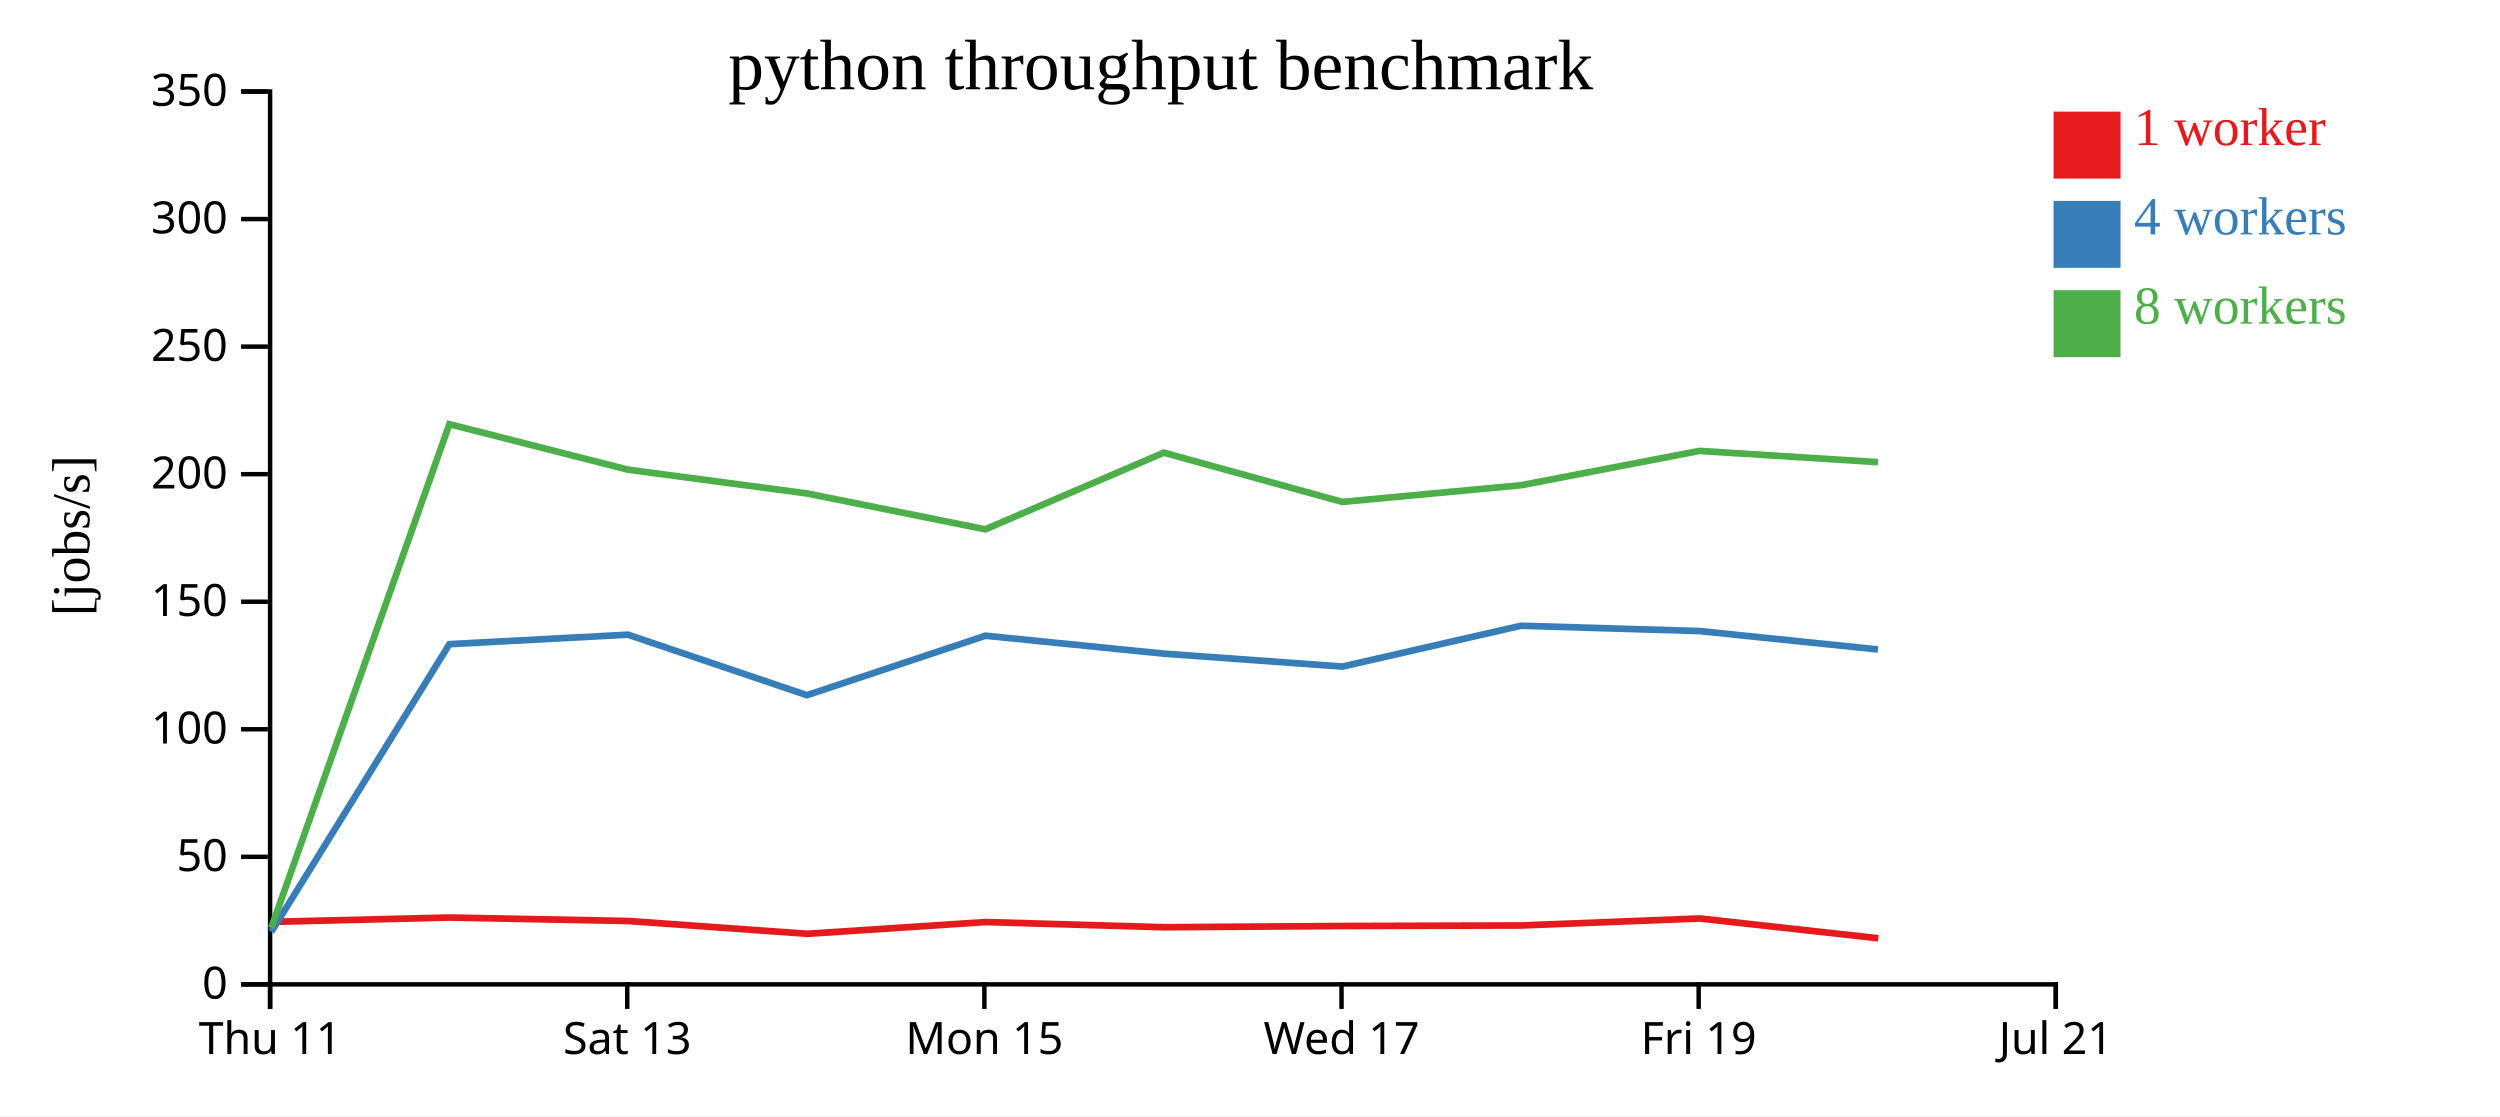
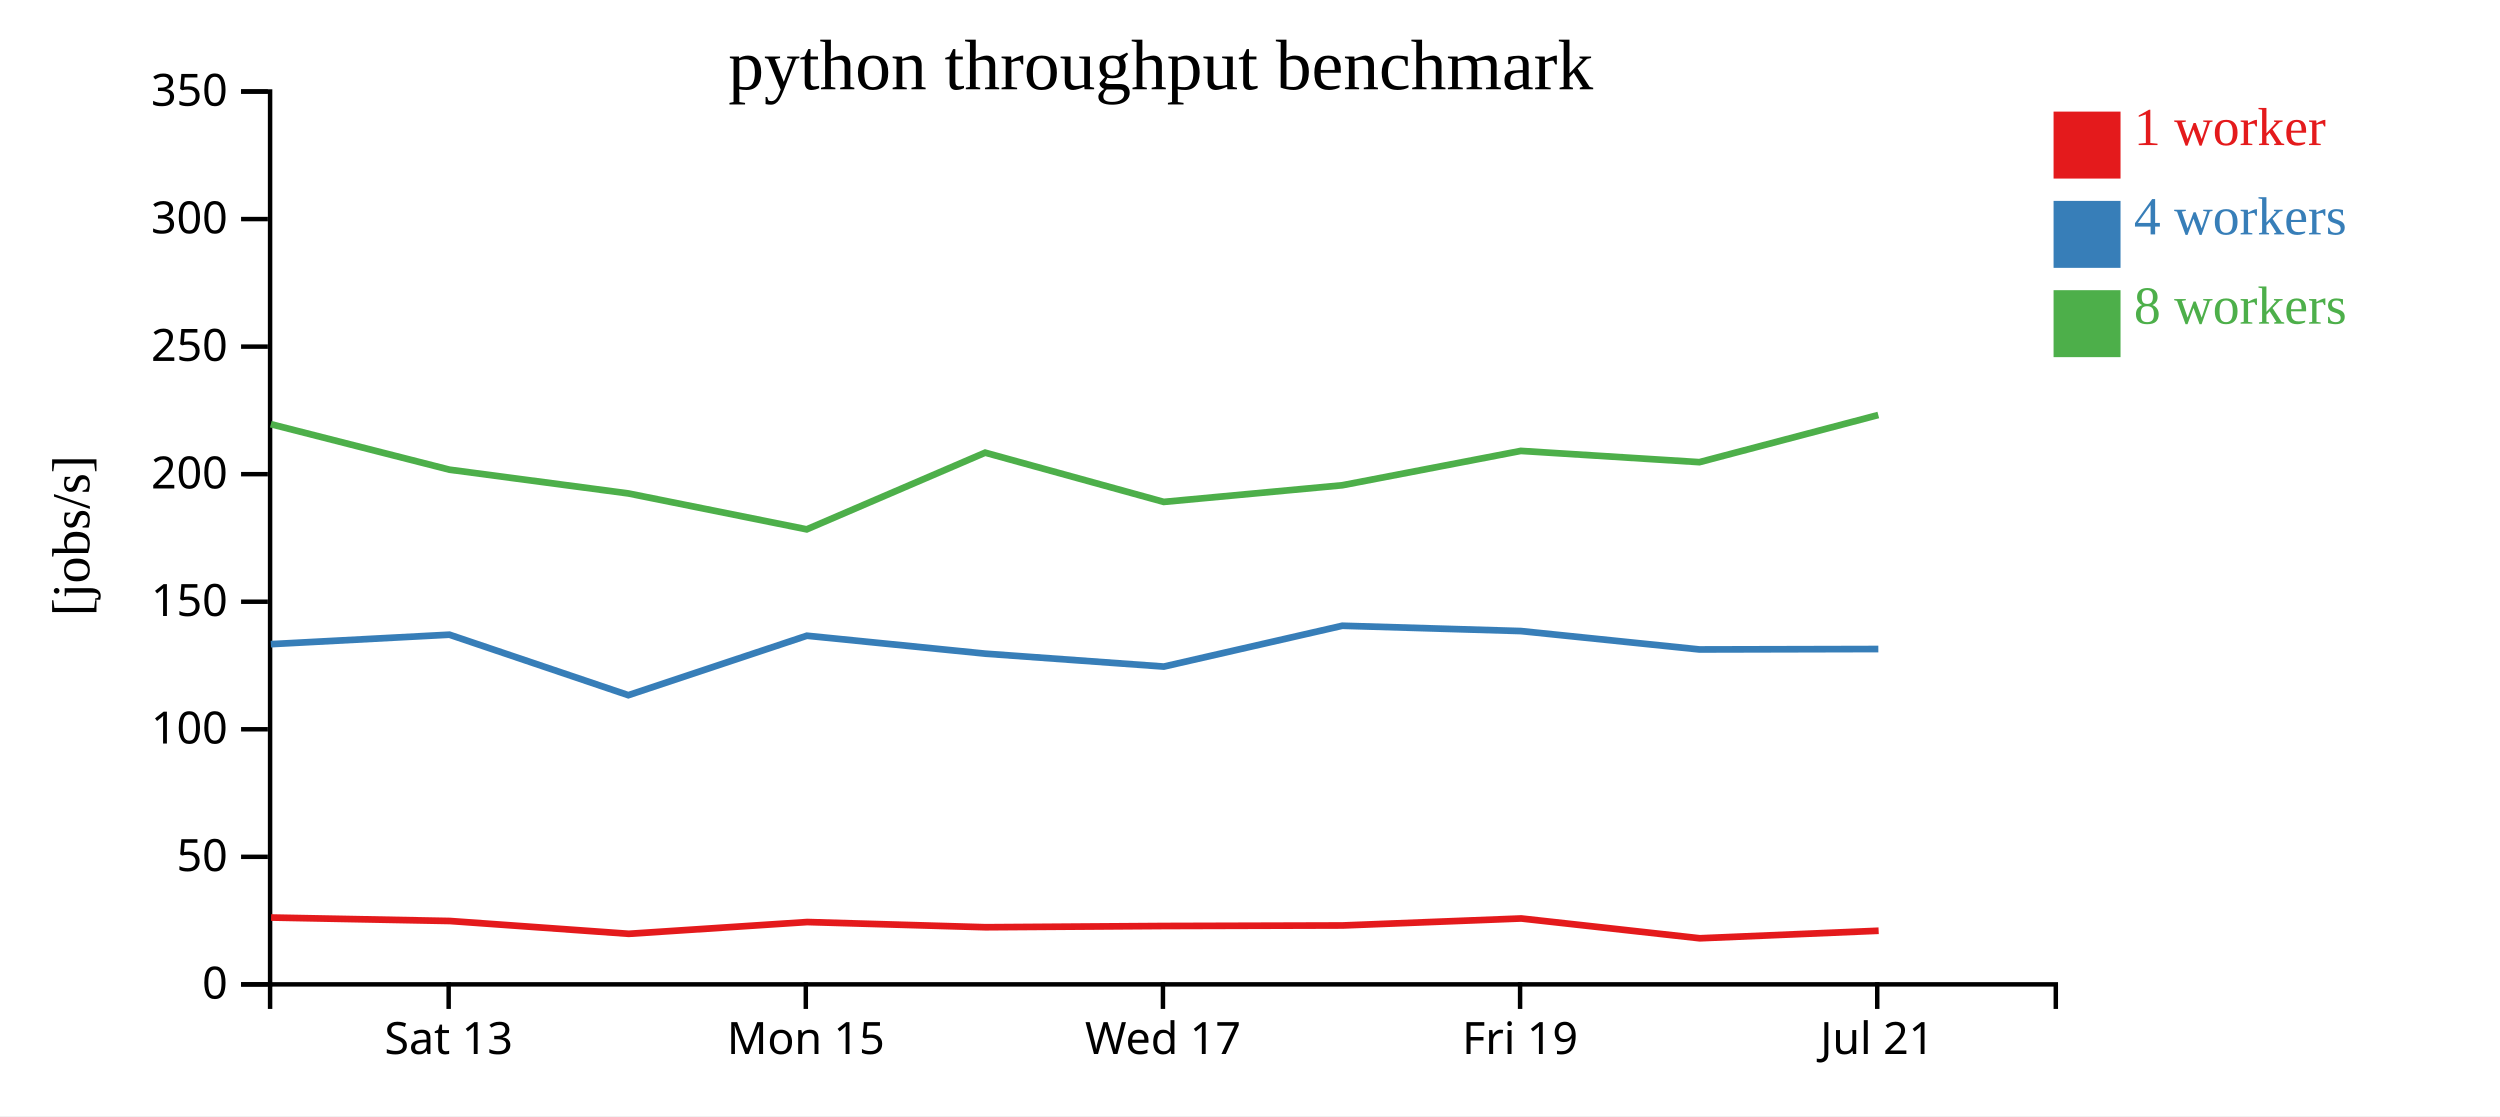
<svg xmlns="http://www.w3.org/2000/svg" width="560" height="250">
  <rect width="100%" height="100%" fill="white" />
  <g transform="translate(60,20)">
    <g transform="translate(0,200)" fill="none" font-size="10" font-family="sans-serif" text-anchor="middle">
      <path class="domain" stroke="currentColor" d="M0.5,6V0.5H400.5V6" />
-       <g class="tick" opacity="1" transform="translate(0.5,0)">
-         <line stroke="currentColor" y2="6" />
-         <text fill="currentColor" y="9" dy="0.71em">Thu 11</text>
-       </g>
-       <g class="tick" opacity="1" transform="translate(80.5,0)">
+       <g class="tick" opacity="1" transform="translate(40.5,0)">
        <line stroke="currentColor" y2="6" />
        <text fill="currentColor" y="9" dy="0.71em">Sat 13</text>
      </g>
-       <g class="tick" opacity="1" transform="translate(160.5,0)">
+       <g class="tick" opacity="1" transform="translate(120.5,0)">
        <line stroke="currentColor" y2="6" />
        <text fill="currentColor" y="9" dy="0.71em">Mon 15</text>
      </g>
-       <g class="tick" opacity="1" transform="translate(240.5,0)">
+       <g class="tick" opacity="1" transform="translate(200.5,0)">
        <line stroke="currentColor" y2="6" />
        <text fill="currentColor" y="9" dy="0.71em">Wed 17</text>
      </g>
-       <g class="tick" opacity="1" transform="translate(320.5,0)">
+       <g class="tick" opacity="1" transform="translate(280.5,0)">
        <line stroke="currentColor" y2="6" />
        <text fill="currentColor" y="9" dy="0.71em">Fri 19</text>
      </g>
-       <g class="tick" opacity="1" transform="translate(400.5,0)">
+       <g class="tick" opacity="1" transform="translate(360.5,0)">
        <line stroke="currentColor" y2="6" />
        <text fill="currentColor" y="9" dy="0.71em">Jul 21</text>
      </g>
    </g>
    <g fill="none" font-size="10" font-family="sans-serif" text-anchor="end">
      <path class="domain" stroke="currentColor" d="M-6,200.5H0.5V0.5H-6" />
      <g class="tick" opacity="1" transform="translate(0,200.5)">
        <line stroke="currentColor" x2="-6" />
        <text fill="currentColor" x="-9" dy="0.32em">0</text>
      </g>
      <g class="tick" opacity="1" transform="translate(0,171.9286)">
        <line stroke="currentColor" x2="-6" />
        <text fill="currentColor" x="-9" dy="0.32em">50</text>
      </g>
      <g class="tick" opacity="1" transform="translate(0,143.3571)">
        <line stroke="currentColor" x2="-6" />
        <text fill="currentColor" x="-9" dy="0.32em">100</text>
      </g>
      <g class="tick" opacity="1" transform="translate(0,114.7857)">
        <line stroke="currentColor" x2="-6" />
        <text fill="currentColor" x="-9" dy="0.32em">150</text>
      </g>
      <g class="tick" opacity="1" transform="translate(0,86.21429)">
        <line stroke="currentColor" x2="-6" />
        <text fill="currentColor" x="-9" dy="0.32em">200</text>
      </g>
      <g class="tick" opacity="1" transform="translate(0,57.64286)">
        <line stroke="currentColor" x2="-6" />
        <text fill="currentColor" x="-9" dy="0.32em">250</text>
      </g>
      <g class="tick" opacity="1" transform="translate(0,29.07143)">
        <line stroke="currentColor" x2="-6" />
        <text fill="currentColor" x="-9" dy="0.32em">300</text>
      </g>
      <g class="tick" opacity="1" transform="translate(0,0.5)">
        <line stroke="currentColor" x2="-6" />
        <text fill="currentColor" x="-9" dy="0.32em">350</text>
      </g>
    </g>
    <text text-anchor="middle" style="font-size: 12px" transform="rotate(-90)" y="-40" x="-100">[jobs/s]</text>
    <text text-anchor="middle" style="font-size: 16px" y="0" x="200">python throughput benchmark</text>
-     <path class="line" fill="none" stroke="#e41a1c" stroke-width="1.5" d="M0.806,186.497L40.723,185.527L80.779,186.303L120.852,189.173L160.816,186.538L200.754,187.702L240.772,187.424L280.753,187.306L320.746,185.739L360.752,190.175" />
-     <path class="line" fill="none" stroke="#377eb8" stroke-width="1.5" d="M0.775,188.725L40.673,124.294L80.67,122.17L120.745,135.722L160.741,122.402L200.678,126.419L240.69,129.314L280.677,120.169L320.666,121.356L360.667,125.479" />
-     <path class="line" fill="none" stroke="#4daf4a" stroke-width="1.5" d="M0.762,187.853L40.664,75.016L80.674,85.209L120.75,90.531L160.704,98.575L200.679,81.397L240.679,92.427L280.675,88.697L320.666,81.002L360.661,83.525" />
+     <path class="line" fill="none" stroke="#e41a1c" stroke-width="1.5" d="M0.723,185.527L40.779,186.303L80.852,189.173L120.816,186.538L160.754,187.702L200.772,187.424L240.753,187.306L280.746,185.739L320.752,190.175L360.815,188.487" />
+     <path class="line" fill="none" stroke="#377eb8" stroke-width="1.5" d="M0.673,124.294L40.67,122.17L80.745,135.722L120.741,122.402L160.678,126.419L200.69,129.314L240.677,120.169L280.666,121.356L320.667,125.479L360.746,125.381" />
+     <path class="line" fill="none" stroke="#4daf4a" stroke-width="1.5" d="M0.664,75.016L40.674,85.209L80.75,90.531L120.704,98.575L160.679,81.397L200.679,92.427L240.675,88.697L280.666,81.002L320.661,83.525L360.738,72.959" />
    <rect class="dot" x="400" y="5" width="15" height="15" style="fill: #e41a1c;" />
    <rect class="dot" x="400" y="25" width="15" height="15" style="fill: #377eb8;" />
    <rect class="dot" x="400" y="45" width="15" height="15" style="fill: #4daf4a;" />
    <text class="label" x="418" y="12.5" style="fill: #e41a1c; alignment-baseline: middle;" text-anchor="left">1 worker</text>
    <text class="label" x="418" y="32.5" style="fill: #377eb8; alignment-baseline: middle;" text-anchor="left">4 workers</text>
    <text class="label" x="418" y="52.5" style="fill: #4daf4a; alignment-baseline: middle;" text-anchor="left">8 workers</text>
  </g>
</svg>
